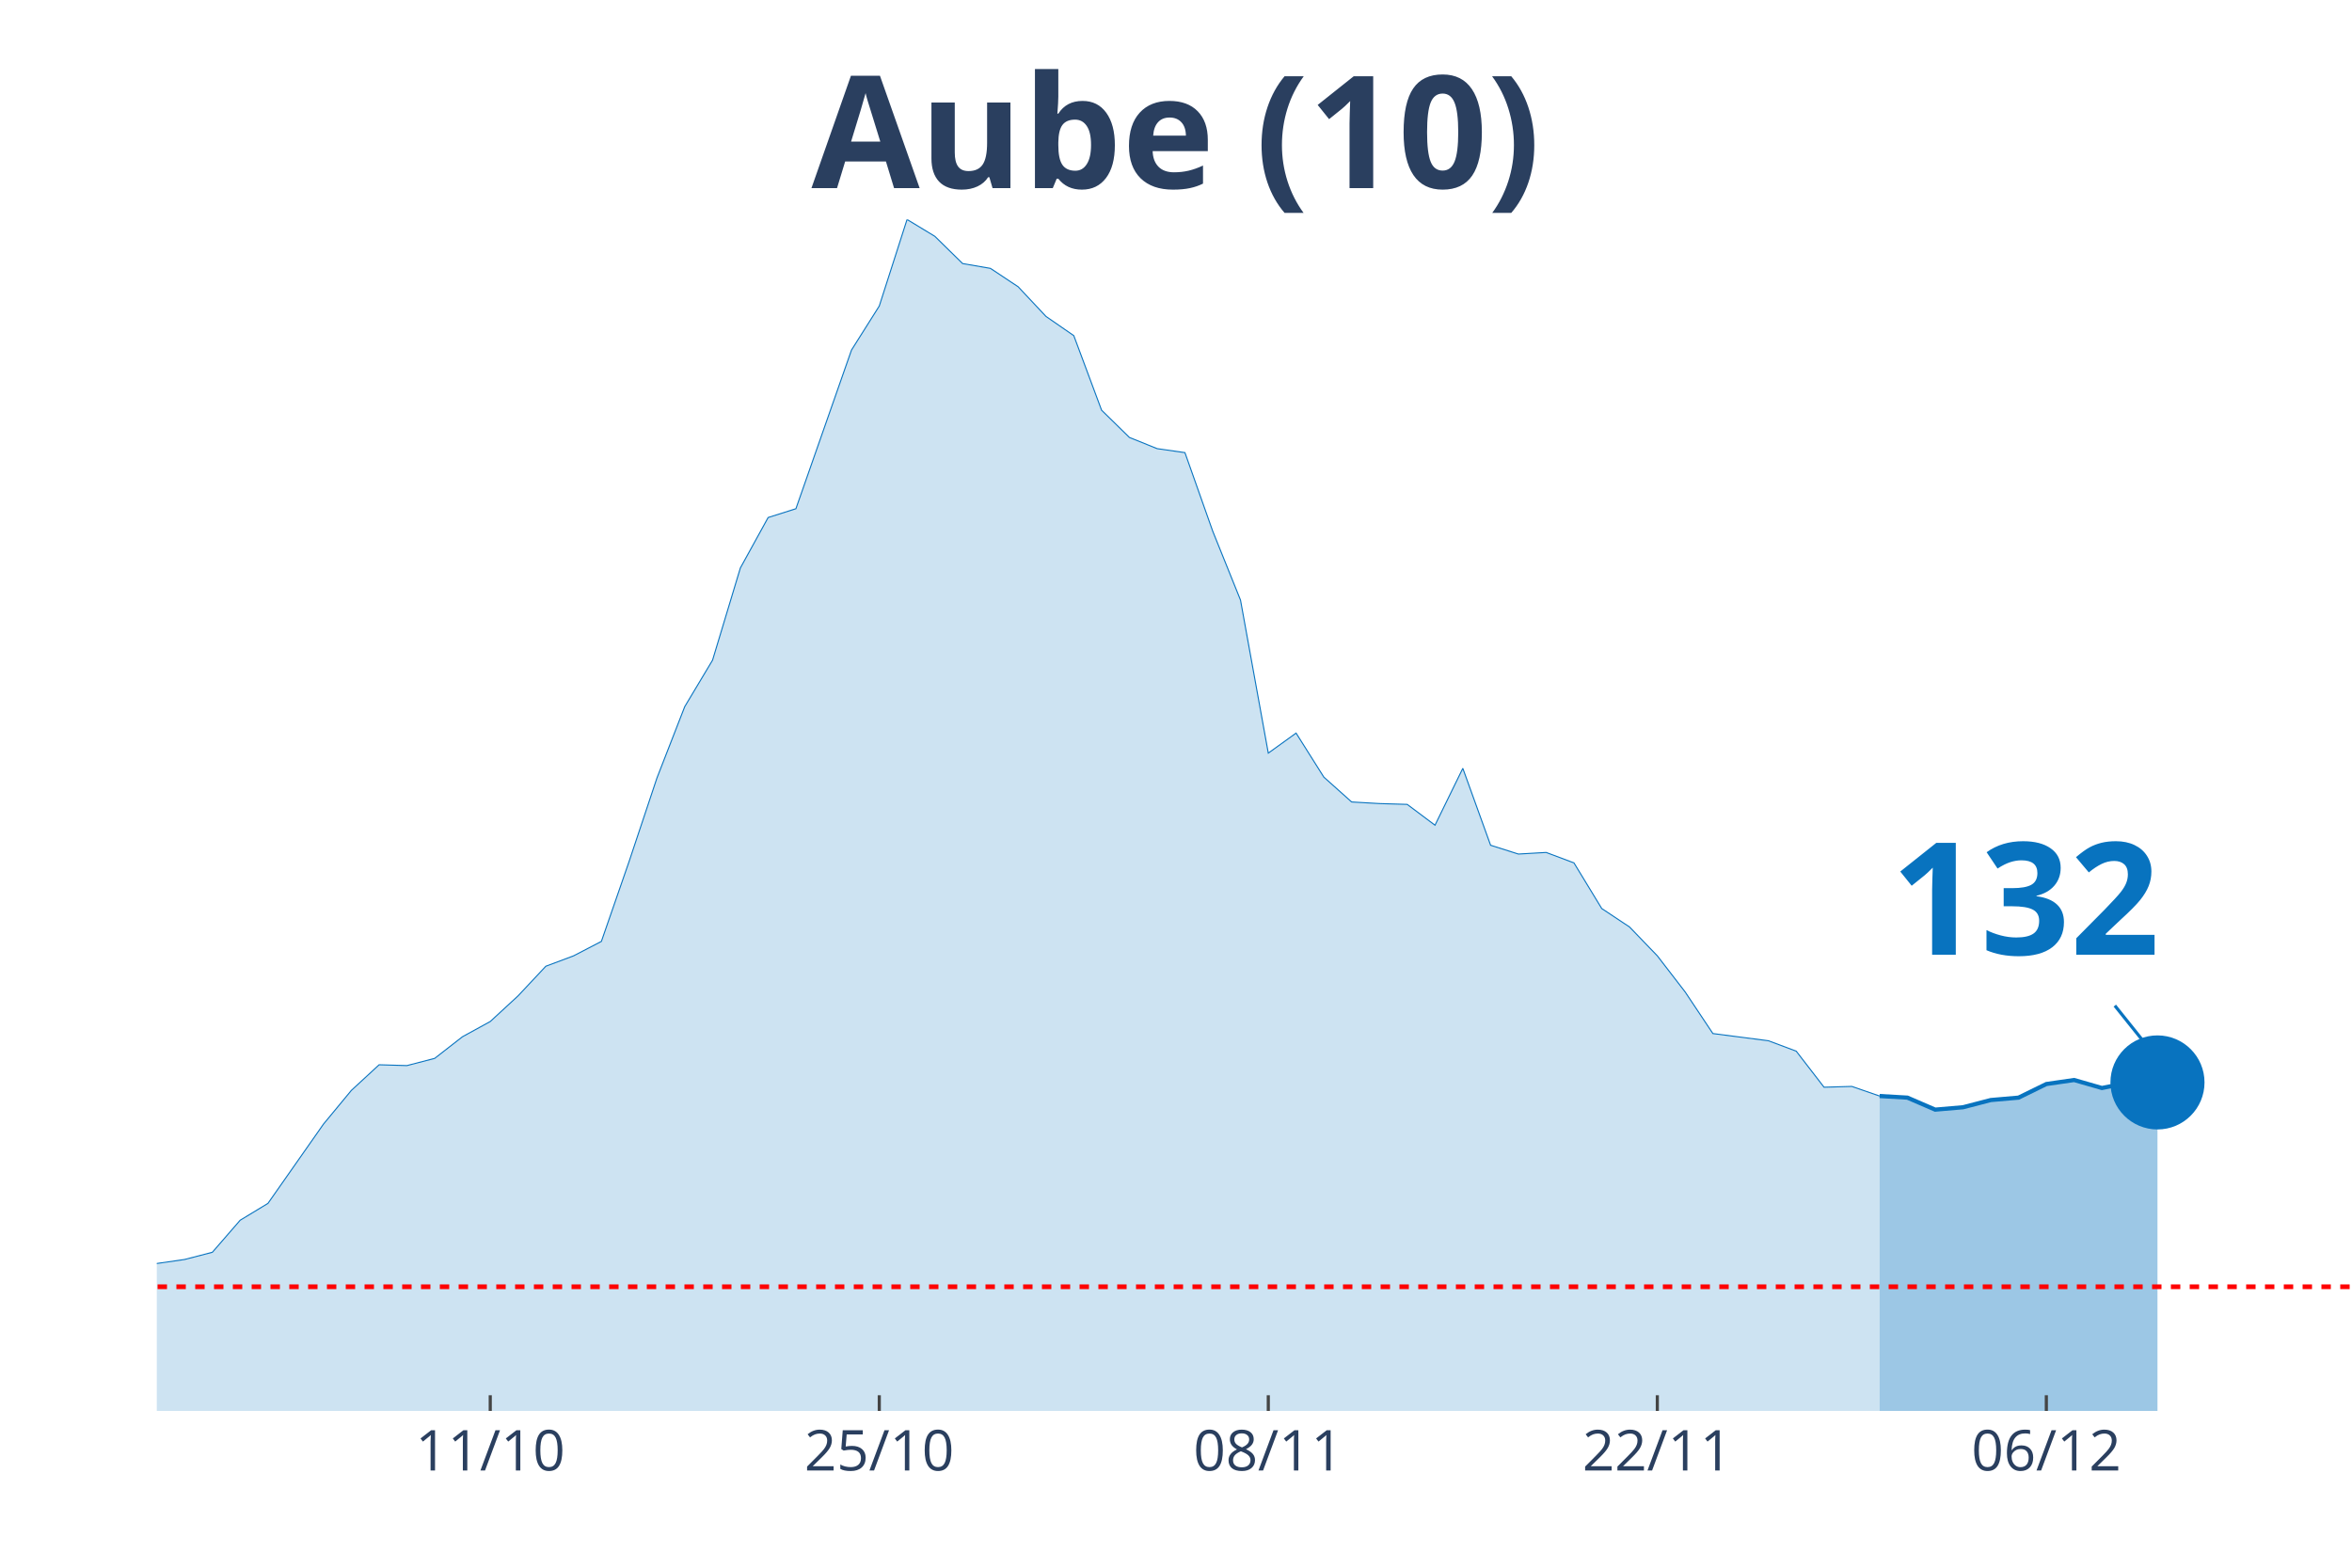
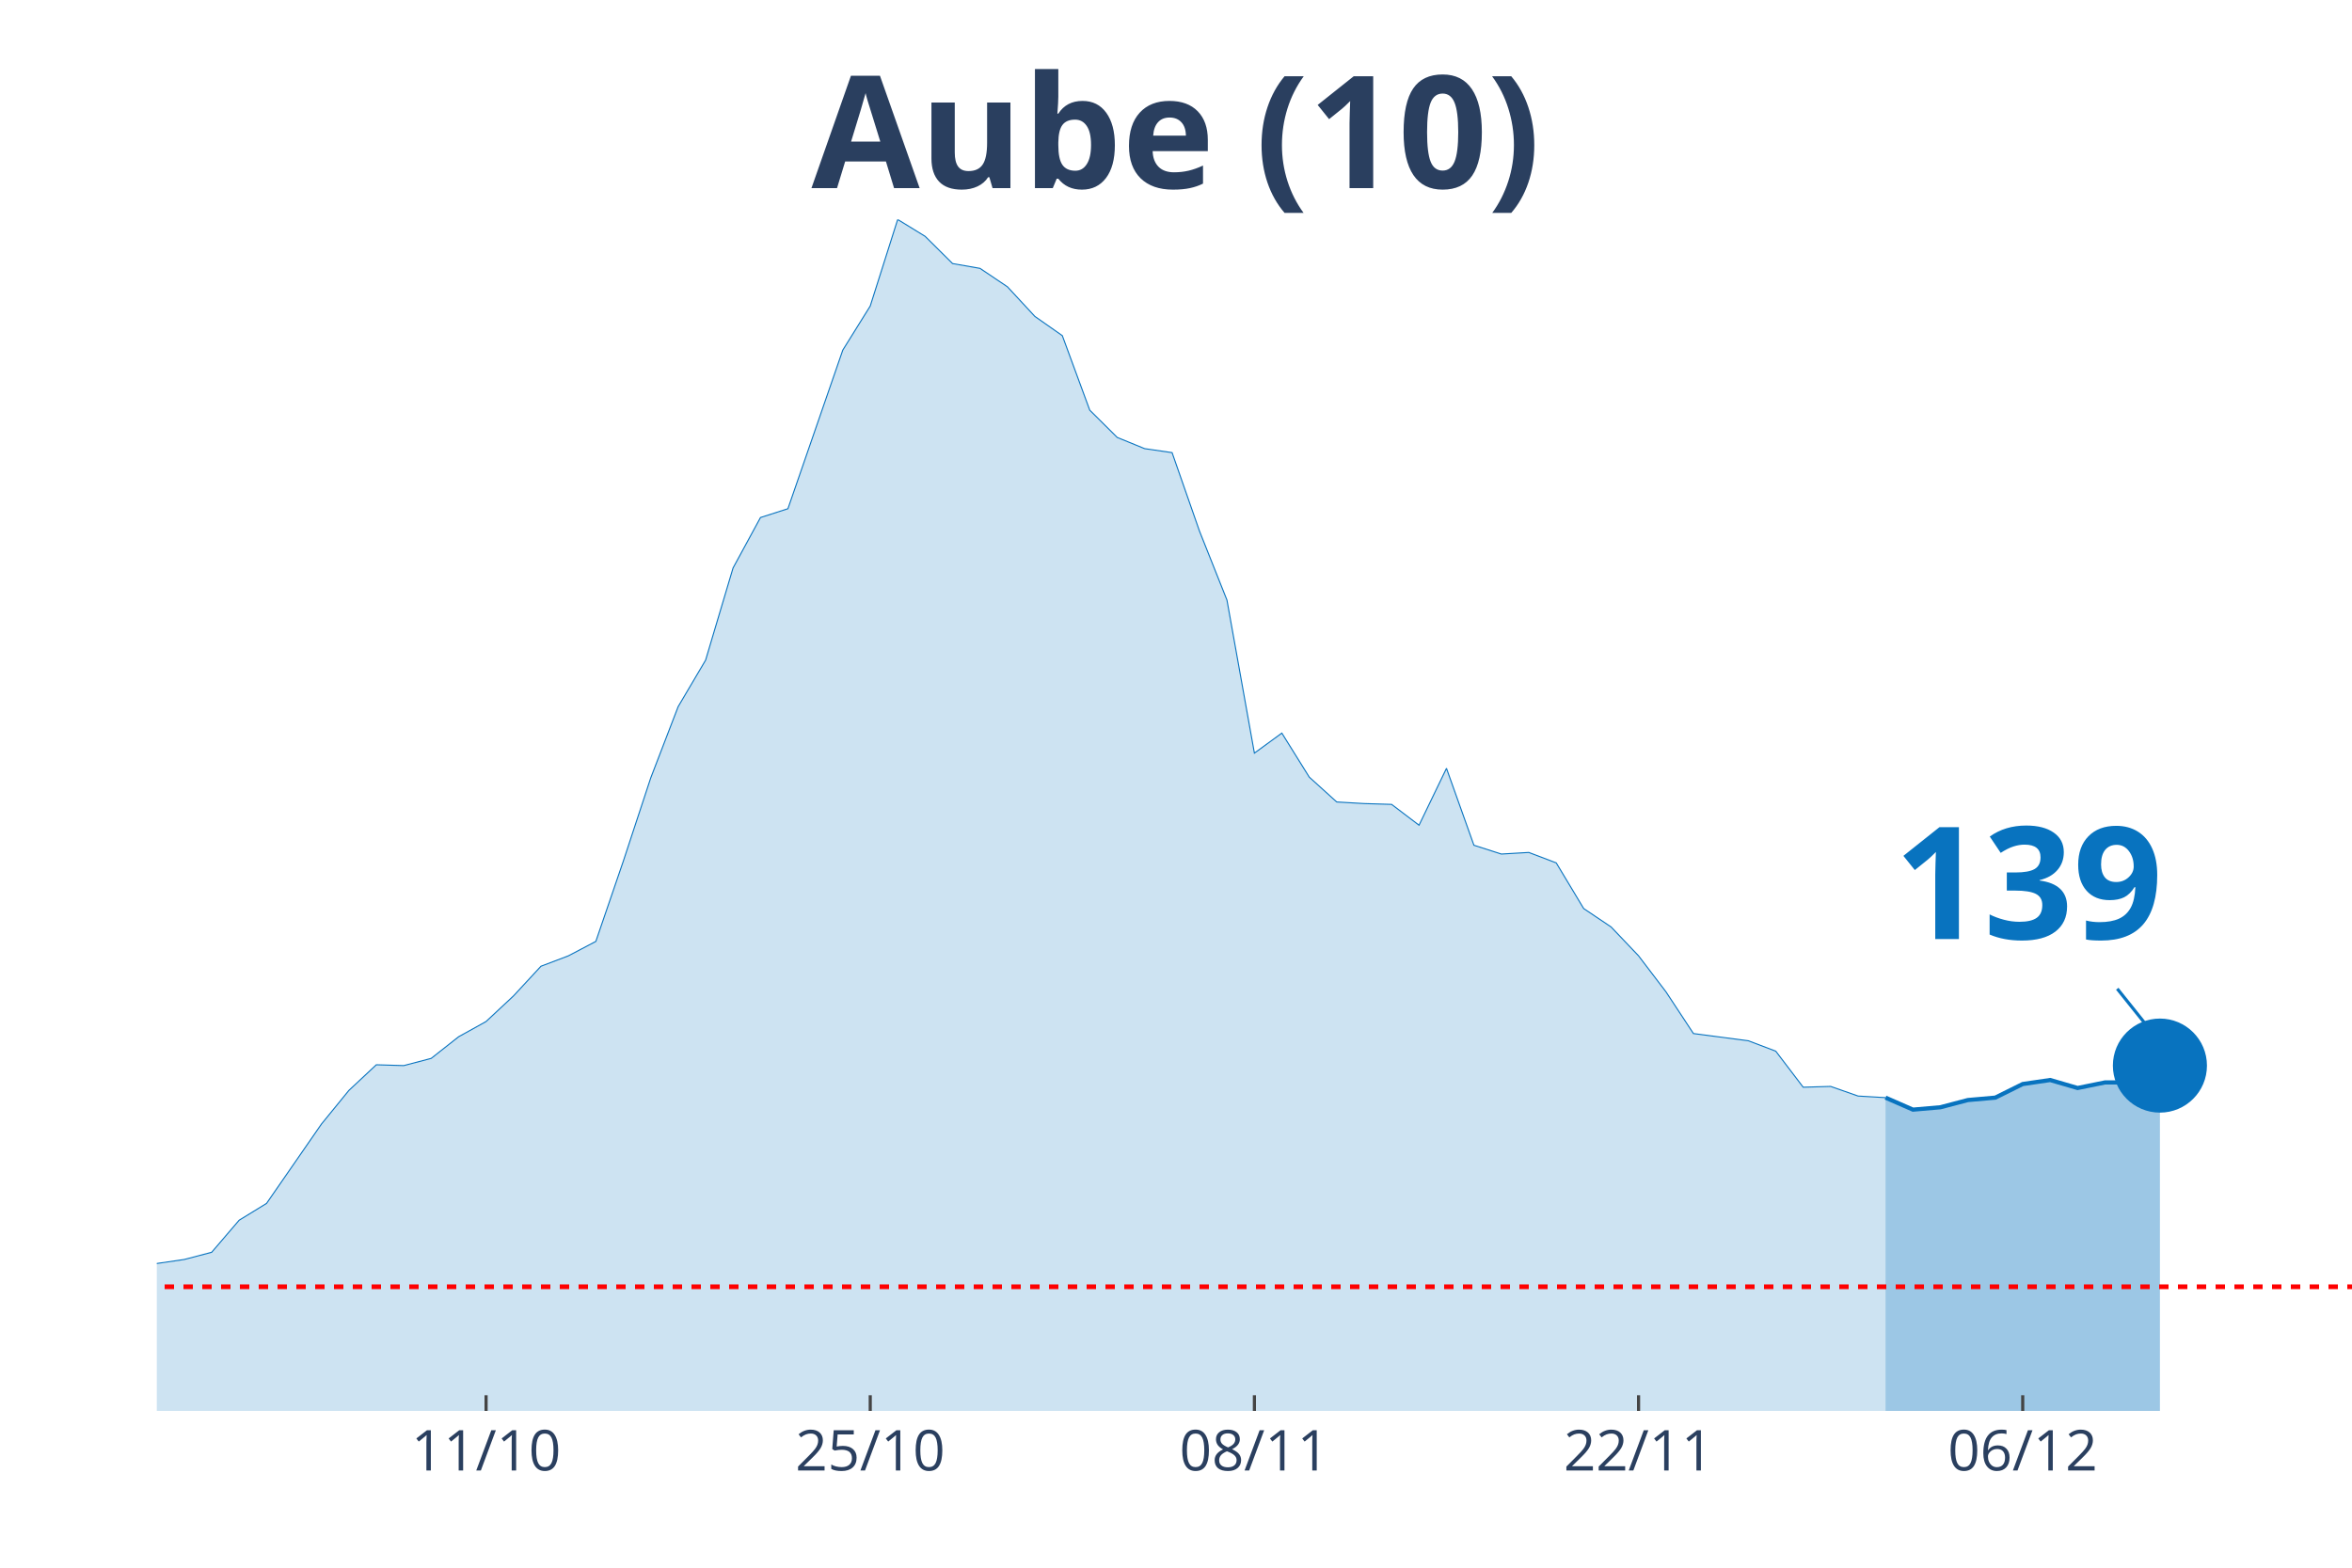
<svg xmlns="http://www.w3.org/2000/svg" class="main-svg" width="1125" height="750" style="" viewBox="0 0 750 500">
  <rect x="0" y="0" width="750" height="500" style="fill: rgb(0, 0, 0); fill-opacity: 0;" />
-   <defs id="defs-8fc798">
+   <defs id="defs-b78e62">
    <g class="clips">
-       <clipPath id="clip8fc798xyplot" class="plotclip">
+       <clipPath id="clipb78e62xyplot" class="plotclip">
        <rect width="700" height="380" />
      </clipPath>
-       <clipPath class="axesclip" id="clip8fc798x">
+       <clipPath class="axesclip" id="clipb78e62x">
        <rect x="50" y="0" width="700" height="500" />
      </clipPath>
-       <clipPath class="axesclip" id="clip8fc798y">
+       <clipPath class="axesclip" id="clipb78e62y">
        <rect x="0" y="70" width="750" height="380" />
      </clipPath>
-       <clipPath class="axesclip" id="clip8fc798xy">
+       <clipPath class="axesclip" id="clipb78e62xy">
        <rect x="50" y="70" width="700" height="380" />
      </clipPath>
    </g>
    <g class="gradients" />
  </defs>
  <g class="bglayer">
    <rect class="bg" x="50" y="70" width="700" height="380" style="fill: rgb(0, 0, 0); fill-opacity: 0; stroke-width: 0;" />
  </g>
  <g class="layer-below">
    <g class="imagelayer" />
    <g class="shapelayer" />
  </g>
  <g class="cartesianlayer">
    <g class="subplot xy">
      <g class="layer-subplot">
        <g class="shapelayer" />
        <g class="imagelayer" />
      </g>
      <g class="gridlayer">
        <g class="x">
-           <path class="xgrid crisp" transform="translate(156.33,0)" d="M0,70v380" style="stroke: rgb(255, 255, 255); stroke-opacity: 1; stroke-width: 1px;" />
-           <path class="xgrid crisp" transform="translate(280.38,0)" d="M0,70v380" style="stroke: rgb(255, 255, 255); stroke-opacity: 1; stroke-width: 1px;" />
-           <path class="xgrid crisp" transform="translate(404.43,0)" d="M0,70v380" style="stroke: rgb(255, 255, 255); stroke-opacity: 1; stroke-width: 1px;" />
-           <path class="xgrid crisp" transform="translate(528.48,0)" d="M0,70v380" style="stroke: rgb(255, 255, 255); stroke-opacity: 1; stroke-width: 1px;" />
-           <path class="xgrid crisp" transform="translate(652.53,0)" d="M0,70v380" style="stroke: rgb(255, 255, 255); stroke-opacity: 1; stroke-width: 1px;" />
+           <path class="xgrid crisp" transform="translate(155,0)" d="M0,70v380" style="stroke: rgb(255, 255, 255); stroke-opacity: 1; stroke-width: 1px;" />
+           <path class="xgrid crisp" transform="translate(277.5,0)" d="M0,70v380" style="stroke: rgb(255, 255, 255); stroke-opacity: 1; stroke-width: 1px;" />
+           <path class="xgrid crisp" transform="translate(400,0)" d="M0,70v380" style="stroke: rgb(255, 255, 255); stroke-opacity: 1; stroke-width: 1px;" />
+           <path class="xgrid crisp" transform="translate(522.5,0)" d="M0,70v380" style="stroke: rgb(255, 255, 255); stroke-opacity: 1; stroke-width: 1px;" />
+           <path class="xgrid crisp" transform="translate(645,0)" d="M0,70v380" style="stroke: rgb(255, 255, 255); stroke-opacity: 1; stroke-width: 1px;" />
        </g>
        <g class="y" />
      </g>
      <g class="zerolinelayer" />
      <path class="xlines-below" />
      <path class="ylines-below" />
      <g class="overlines-below" />
      <g class="xaxislayer-below" />
      <g class="yaxislayer-below" />
      <g class="overaxes-below" />
-       <g class="plot" transform="translate(50, 70)" clip-path="url('#clip8fc798xyplot')">
+       <g class="plot" transform="translate(50, 70)" clip-path="url('#clipb78e62xyplot')">
        <g class="scatterlayer mlayer">
-           <g class="trace scatter trace35bbb8" style="stroke-miterlimit: 2;">
+           <g class="trace scatter traceaeb78f" style="stroke-miterlimit: 2;">
            <g class="fills">
              <g>
-                 <path class="js-fill" d="M549.37,380L-1205.06,380L-1205.06,376.17L-1143.04,374.12L-1134.18,376.42L-1001.27,379.23L-992.41,379.23L-691.14,377.96L-682.28,378.72L-602.53,378.98L-593.67,378.47L-478.48,373.61L-469.62,373.61L-416.46,370.29L-407.59,364.16L-363.29,359.05L-354.43,359.05L-336.71,362.37L-327.85,363.13L-301.27,360.83L-292.41,360.32L-248.1,357.51L-239.24,360.32L-221.52,362.11L-212.66,358.79L-194.94,351.89L-186.08,351.89L-159.49,345.76L-150.63,344.73L-132.91,348.31L-124.05,347.8L-115.19,343.71L-106.33,344.22L-97.47,343.46L-88.61,344.48L-79.75,343.2L-70.89,340.39L-62.03,340.9L-53.16,342.95L-44.3,343.97L-35.44,342.18L-26.58,340.65L-17.72,340.39L-8.86,340.13L0,332.98L8.86,331.7L17.72,329.4L26.58,319.18L35.44,313.81L53.16,288.51L62.03,277.78L70.89,269.6L79.75,269.86L88.61,267.56L97.47,260.66L106.33,255.8L115.19,247.63L124.05,238.17L132.91,234.85L141.77,230.25L150.63,204.69L159.49,178.12L168.35,155.37L177.22,140.55L186.08,111.16L194.94,95.06L203.8,92.25L221.52,41.65L230.38,27.6L239.24,0L248.1,5.37L256.96,14.06L265.82,15.59L274.68,21.47L283.54,30.92L292.41,37.05L301.27,60.82L310.13,69.51L318.99,73.09L327.85,74.36L336.71,99.41L345.57,121.39L354.43,170.2L363.29,163.81L372.15,177.86L381.01,185.78L389.87,186.29L398.73,186.55L407.59,193.19L416.46,175.05L425.32,199.58L434.18,202.39L443.04,201.88L451.9,205.21L460.76,219.77L469.62,225.65L478.48,234.85L487.34,246.35L496.2,259.64L513.92,261.94L522.78,265.26L531.65,276.76L540.51,276.5L549.37,279.57" style="fill: rgb(8, 115, 191); fill-opacity: 0.2; stroke-width: 0;" />
+                 <path class="js-fill" d="M551.25,380L-1190,380L-1190,376.17L-1128.75,374.12L-1120,376.42L-988.75,379.23L-980,379.23L-682.5,377.96L-673.75,378.72L-595,378.98L-586.25,378.47L-472.5,373.61L-463.75,373.61L-411.25,370.29L-402.5,364.16L-358.75,359.05L-350,359.05L-332.5,362.37L-323.75,363.13L-297.5,360.83L-288.75,360.32L-245,357.51L-236.25,360.32L-218.75,362.11L-210,358.79L-192.5,351.89L-183.75,351.89L-157.5,345.76L-148.75,344.73L-131.25,348.31L-122.5,347.8L-113.75,343.71L-105,344.22L-96.25,343.46L-87.5,344.48L-78.75,343.2L-70,340.39L-61.25,340.9L-52.5,342.95L-43.75,343.97L-35,342.18L-26.25,340.65L-17.5,340.39L-8.75,340.13L0,332.98L8.75,331.7L17.5,329.4L26.25,319.18L35,313.81L52.5,288.51L61.25,277.78L70,269.6L78.75,269.86L87.5,267.56L96.25,260.66L105,255.8L113.75,247.63L122.5,238.17L131.25,234.85L140,230.25L148.75,204.69L157.5,178.12L166.25,155.37L175,140.55L183.75,111.16L192.5,95.06L201.25,92.25L218.75,41.65L227.5,27.6L236.25,0L245,5.37L253.75,14.06L262.5,15.59L271.25,21.47L280,30.92L288.75,37.05L297.5,60.82L306.25,69.51L315,73.09L323.75,74.36L332.5,99.41L341.25,121.39L350,170.2L358.75,163.81L367.5,177.86L376.25,185.78L385,186.29L393.75,186.55L402.5,193.19L411.25,175.05L420,199.58L428.75,202.39L437.5,201.88L446.25,205.21L455,219.77L463.75,225.65L472.5,234.85L481.25,246.35L490,259.64L507.5,261.94L516.25,265.26L525,276.76L533.75,276.5L542.5,279.57L551.25,280.08" style="fill: rgb(8, 115, 191); fill-opacity: 0.2; stroke-width: 0;" />
              </g>
            </g>
            <g class="errorbars" />
            <g class="lines">
-               <path class="js-line" d="M-1205.06,376.17L-1143.04,374.12L-1134.18,376.42L-1001.27,379.23L-992.41,379.23L-691.14,377.96L-682.28,378.72L-602.53,378.98L-593.67,378.47L-478.48,373.61L-469.62,373.61L-416.46,370.29L-407.59,364.16L-363.29,359.05L-354.43,359.05L-336.71,362.37L-327.85,363.13L-301.27,360.83L-292.41,360.32L-248.1,357.51L-239.24,360.32L-221.52,362.11L-212.66,358.79L-194.94,351.89L-186.08,351.89L-159.49,345.76L-150.63,344.73L-132.91,348.31L-124.05,347.8L-115.19,343.71L-106.33,344.22L-97.47,343.46L-88.61,344.48L-79.75,343.2L-70.89,340.39L-62.03,340.9L-53.16,342.95L-44.3,343.97L-35.44,342.18L-26.58,340.65L-17.72,340.39L-8.86,340.13L0,332.98L8.86,331.7L17.72,329.4L26.58,319.18L35.44,313.81L53.16,288.51L62.03,277.78L70.89,269.6L79.75,269.86L88.61,267.56L97.47,260.66L106.33,255.8L115.19,247.63L124.05,238.17L132.91,234.85L141.77,230.25L150.63,204.69L159.49,178.12L168.35,155.37L177.22,140.55L186.08,111.16L194.94,95.06L203.8,92.25L221.52,41.65L230.38,27.6L239.24,0L248.1,5.37L256.96,14.06L265.82,15.59L274.68,21.47L283.54,30.92L292.41,37.05L301.27,60.82L310.13,69.51L318.99,73.09L327.85,74.36L336.71,99.41L345.57,121.39L354.43,170.2L363.29,163.81L372.15,177.86L381.01,185.78L389.87,186.29L398.73,186.55L407.59,193.19L416.46,175.05L425.32,199.58L434.18,202.39L443.04,201.88L451.9,205.21L460.76,219.77L469.62,225.65L478.48,234.85L487.34,246.35L496.2,259.64L513.92,261.94L522.78,265.26L531.65,276.76L540.51,276.5L549.37,279.57" style="vector-effect: non-scaling-stroke; fill: none; stroke: rgb(8, 115, 191); stroke-opacity: 1; stroke-width: 0.5px; opacity: 1;" />
+               <path class="js-line" d="M-1190,376.17L-1128.75,374.12L-1120,376.42L-988.75,379.23L-980,379.23L-682.5,377.96L-673.75,378.72L-595,378.98L-586.25,378.47L-472.5,373.61L-463.75,373.61L-411.25,370.29L-402.5,364.16L-358.75,359.05L-350,359.05L-332.5,362.37L-323.75,363.13L-297.5,360.83L-288.75,360.32L-245,357.51L-236.25,360.32L-218.75,362.11L-210,358.79L-192.5,351.89L-183.75,351.89L-157.5,345.76L-148.75,344.73L-131.25,348.31L-122.5,347.8L-113.75,343.71L-105,344.22L-96.25,343.46L-87.5,344.48L-78.75,343.2L-70,340.39L-61.25,340.9L-52.5,342.95L-43.75,343.97L-35,342.18L-26.25,340.65L-17.5,340.39L-8.75,340.13L0,332.98L8.75,331.7L17.5,329.4L26.25,319.18L35,313.81L52.5,288.51L61.25,277.78L70,269.6L78.75,269.86L87.5,267.56L96.25,260.66L105,255.8L113.75,247.63L122.5,238.17L131.25,234.85L140,230.25L148.75,204.69L157.5,178.12L166.25,155.37L175,140.55L183.75,111.16L192.5,95.06L201.25,92.25L218.75,41.65L227.5,27.6L236.25,0L245,5.37L253.75,14.06L262.5,15.59L271.25,21.47L280,30.92L288.75,37.05L297.5,60.82L306.25,69.51L315,73.09L323.75,74.36L332.5,99.41L341.25,121.39L350,170.2L358.75,163.81L367.5,177.86L376.25,185.78L385,186.29L393.75,186.55L402.5,193.19L411.25,175.05L420,199.58L428.75,202.39L437.5,201.88L446.25,205.21L455,219.77L463.75,225.65L472.5,234.85L481.25,246.35L490,259.64L507.5,261.94L516.25,265.26L525,276.76L533.75,276.5L542.5,279.57L551.25,280.08" style="vector-effect: non-scaling-stroke; fill: none; stroke: rgb(8, 115, 191); stroke-opacity: 1; stroke-width: 0.5px; opacity: 1;" />
            </g>
            <g class="points" />
            <g class="text" />
          </g>
-           <g class="trace scatter trace7a70a7" style="stroke-miterlimit: 2;">
+           <g class="trace scatter trace09d238" style="stroke-miterlimit: 2;">
            <g class="fills">
              <g>
-                 <path class="js-fill" d="M637.97,380L549.37,380L549.37,279.57L558.23,280.08L567.09,283.91L575.95,283.15L584.81,280.85L593.67,280.08L602.53,275.74L611.39,274.46L620.25,277.01L629.11,275.23L637.97,275.23" style="fill: rgb(8, 115, 191); fill-opacity: 0.4; stroke-width: 0;" />
+                 <path class="js-fill" d="M638.75,380L551.25,380L551.25,280.08L560,283.91L568.75,283.15L577.5,280.85L586.25,280.08L595,275.74L603.75,274.46L612.5,277.01L621.25,275.23L630,275.23L638.75,269.86" style="fill: rgb(8, 115, 191); fill-opacity: 0.4; stroke-width: 0;" />
              </g>
            </g>
            <g class="errorbars" />
            <g class="lines">
-               <path class="js-line" d="M549.37,279.57L558.23,280.08L567.09,283.91L575.95,283.15L584.81,280.85L593.67,280.08L602.53,275.74L611.39,274.46L620.25,277.01L629.11,275.23L637.97,275.23" style="vector-effect: non-scaling-stroke; fill: none; stroke: rgb(8, 115, 191); stroke-opacity: 1; stroke-width: 2px; opacity: 1;" />
+               <path class="js-line" d="M551.25,280.08L560,283.91L568.75,283.15L577.5,280.85L586.25,280.08L595,275.74L603.75,274.46L612.5,277.01L621.25,275.23L630,275.23L638.75,269.86" style="vector-effect: non-scaling-stroke; fill: none; stroke: rgb(8, 115, 191); stroke-opacity: 1; stroke-width: 2px; opacity: 1;" />
            </g>
            <g class="points" />
            <g class="text" />
          </g>
-           <g class="trace scatter tracee0bda0" style="stroke-miterlimit: 2; opacity: 1;">
+           <g class="trace scatter trace834d03" style="stroke-miterlimit: 2; opacity: 1;">
            <g class="fills" />
            <g class="errorbars" />
            <g class="lines" />
            <g class="points">
-               <path class="point" transform="translate(637.97,275.23)" d="M15,0A15,15 0 1,1 0,-15A15,15 0 0,1 15,0Z" style="opacity: 1; stroke-width: 0px; fill: rgb(8, 115, 191); fill-opacity: 1;" />
+               <path class="point" transform="translate(638.75,269.86)" d="M15,0A15,15 0 1,1 0,-15A15,15 0 0,1 15,0Z" style="opacity: 1; stroke-width: 0px; fill: rgb(8, 115, 191); fill-opacity: 1;" />
            </g>
            <g class="text" />
          </g>
        </g>
      </g>
      <g class="overplot" />
      <path class="xlines-above crisp" style="fill: none; stroke-width: 1px; stroke: rgb(0, 0, 0); stroke-opacity: 0;" d="" />
      <path class="ylines-above crisp" style="fill: none;" d="M0,0" />
      <g class="overlines-above" />
      <g class="xaxislayer-above">
-         <path class="xtick ticks crisp" d="M0,450v-5" transform="translate(156.33,0)" style="stroke: rgb(68, 68, 68); stroke-opacity: 1; stroke-width: 1px;" />
-         <path class="xtick ticks crisp" d="M0,450v-5" transform="translate(280.38,0)" style="stroke: rgb(68, 68, 68); stroke-opacity: 1; stroke-width: 1px;" />
-         <path class="xtick ticks crisp" d="M0,450v-5" transform="translate(404.43,0)" style="stroke: rgb(68, 68, 68); stroke-opacity: 1; stroke-width: 1px;" />
-         <path class="xtick ticks crisp" d="M0,450v-5" transform="translate(528.48,0)" style="stroke: rgb(68, 68, 68); stroke-opacity: 1; stroke-width: 1px;" />
-         <path class="xtick ticks crisp" d="M0,450v-5" transform="translate(652.53,0)" style="stroke: rgb(68, 68, 68); stroke-opacity: 1; stroke-width: 1px;" />
+         <path class="xtick ticks crisp" d="M0,450v-5" transform="translate(155,0)" style="stroke: rgb(68, 68, 68); stroke-opacity: 1; stroke-width: 1px;" />
+         <path class="xtick ticks crisp" d="M0,450v-5" transform="translate(277.5,0)" style="stroke: rgb(68, 68, 68); stroke-opacity: 1; stroke-width: 1px;" />
+         <path class="xtick ticks crisp" d="M0,450v-5" transform="translate(400,0)" style="stroke: rgb(68, 68, 68); stroke-opacity: 1; stroke-width: 1px;" />
+         <path class="xtick ticks crisp" d="M0,450v-5" transform="translate(522.5,0)" style="stroke: rgb(68, 68, 68); stroke-opacity: 1; stroke-width: 1px;" />
+         <path class="xtick ticks crisp" d="M0,450v-5" transform="translate(645,0)" style="stroke: rgb(68, 68, 68); stroke-opacity: 1; stroke-width: 1px;" />
        <g class="xtick">
-           <text text-anchor="middle" x="0" y="469" transform="translate(156.33,0)" style="font-family: 'Open Sans', verdana, arial, sans-serif; font-size: 18px; fill: rgb(42, 63, 95); fill-opacity: 1; white-space: pre;">11/10</text>
+           <text text-anchor="middle" x="0" y="469" transform="translate(155,0)" style="font-family: 'Open Sans', verdana, arial, sans-serif; font-size: 18px; fill: rgb(42, 63, 95); fill-opacity: 1; white-space: pre;">11/10</text>
        </g>
        <g class="xtick">
-           <text text-anchor="middle" x="0" y="469" transform="translate(280.38,0)" style="font-family: 'Open Sans', verdana, arial, sans-serif; font-size: 18px; fill: rgb(42, 63, 95); fill-opacity: 1; white-space: pre;">25/10</text>
+           <text text-anchor="middle" x="0" y="469" transform="translate(277.5,0)" style="font-family: 'Open Sans', verdana, arial, sans-serif; font-size: 18px; fill: rgb(42, 63, 95); fill-opacity: 1; white-space: pre;">25/10</text>
        </g>
        <g class="xtick">
-           <text text-anchor="middle" x="0" y="469" transform="translate(404.43,0)" style="font-family: 'Open Sans', verdana, arial, sans-serif; font-size: 18px; fill: rgb(42, 63, 95); fill-opacity: 1; white-space: pre;">08/11</text>
+           <text text-anchor="middle" x="0" y="469" transform="translate(400,0)" style="font-family: 'Open Sans', verdana, arial, sans-serif; font-size: 18px; fill: rgb(42, 63, 95); fill-opacity: 1; white-space: pre;">08/11</text>
        </g>
        <g class="xtick">
-           <text text-anchor="middle" x="0" y="469" transform="translate(528.48,0)" style="font-family: 'Open Sans', verdana, arial, sans-serif; font-size: 18px; fill: rgb(42, 63, 95); fill-opacity: 1; white-space: pre;">22/11</text>
+           <text text-anchor="middle" x="0" y="469" transform="translate(522.5,0)" style="font-family: 'Open Sans', verdana, arial, sans-serif; font-size: 18px; fill: rgb(42, 63, 95); fill-opacity: 1; white-space: pre;">22/11</text>
        </g>
        <g class="xtick">
-           <text text-anchor="middle" x="0" y="469" transform="translate(652.53,0)" style="font-family: 'Open Sans', verdana, arial, sans-serif; font-size: 18px; fill: rgb(42, 63, 95); fill-opacity: 1; white-space: pre;">06/12</text>
+           <text text-anchor="middle" x="0" y="469" transform="translate(645,0)" style="font-family: 'Open Sans', verdana, arial, sans-serif; font-size: 18px; fill: rgb(42, 63, 95); fill-opacity: 1; white-space: pre;">06/12</text>
        </g>
      </g>
      <g class="yaxislayer-above" />
      <g class="overaxes-above" />
    </g>
  </g>
  <g class="polarlayer" />
  <g class="ternarylayer" />
  <g class="geolayer" />
  <g class="funnelarealayer" />
  <g class="pielayer" />
  <g class="treemaplayer" />
  <g class="sunburstlayer" />
  <g class="glimages" />
-   <defs id="topdefs-8fc798">
+   <defs id="topdefs-b78e62">
    <g class="clips" />
  </defs>
  <g class="layer-above">
    <g class="imagelayer" />
    <g class="shapelayer">
-       <path data-index="0" fill-rule="evenodd" d="M-4929.75,410.4L1547.47,410.4" clip-path="url('#clip8fc798xy')" style="opacity: 1; stroke: rgb(255, 0, 0); stroke-opacity: 1; fill: rgb(0, 0, 0); fill-opacity: 0; stroke-dasharray: 3px, 3px; stroke-width: 1.5px;" />
+       <path data-index="0" fill-rule="evenodd" d="M-4867.5,410.4L1528.75,410.4" clip-path="url('#clipb78e62xy')" style="opacity: 1; stroke: rgb(255, 0, 0); stroke-opacity: 1; fill: rgb(0, 0, 0); fill-opacity: 0; stroke-dasharray: 3px, 3px; stroke-width: 1.5px;" />
    </g>
  </g>
  <g class="infolayer">
    <g class="g-gtitle">
      <text class="gtitle" x="375" y="25" text-anchor="middle" dy="0.7em" style="font-family: 'Open Sans', verdana, arial, sans-serif; font-size: 50px; fill: rgb(42, 63, 95); opacity: 1; font-weight: normal; white-space: pre;">
        <tspan style="font-weight:bold">Aube (10)</tspan>
      </text>
    </g>
    <g class="g-xtitle" />
    <g class="annotation" data-index="0" style="opacity: 1;">
-       <g class="annotation-text-g" transform="rotate(0,645.97,285.23)">
-         <g class="cursor-pointer" transform="translate(588, 249)">
+       <g class="annotation-text-g" transform="rotate(0,646.75,279.86)">
+         <g class="cursor-pointer" transform="translate(589, 244)">
          <rect class="bg" x="0.5" y="0.5" width="115" height="71" style="stroke-width: 1px; stroke: rgb(0, 0, 0); stroke-opacity: 0; fill: rgb(255, 255, 255); fill-opacity: 0.6;" />
          <text class="annotation-text" text-anchor="middle" x="57.812" y="55.5" style="font-family: 'Open Sans', verdana, arial, sans-serif; font-size: 50px; fill: rgb(8, 115, 191); fill-opacity: 1; white-space: pre;">
-             <tspan style="font-weight:bold">132 </tspan>
+             <tspan style="font-weight:bold">139 </tspan>
          </text>
        </g>
      </g>
      <g class="annotation-arrow-g" style="opacity: 1;">
-         <path d="M674.37,320.73L685.97,335.23" style="stroke-width: 1px; stroke: rgb(8, 115, 191); stroke-opacity: 1; stroke-dasharray: 0px, 0px, 18.569px, 18.569px;" />
+         <path d="M675.15,315.36L686.75,329.86" style="stroke-width: 1px; stroke: rgb(8, 115, 191); stroke-opacity: 1; stroke-dasharray: 0px, 0px, 18.569px, 18.569px;" />
      </g>
    </g>
  </g>
</svg>
